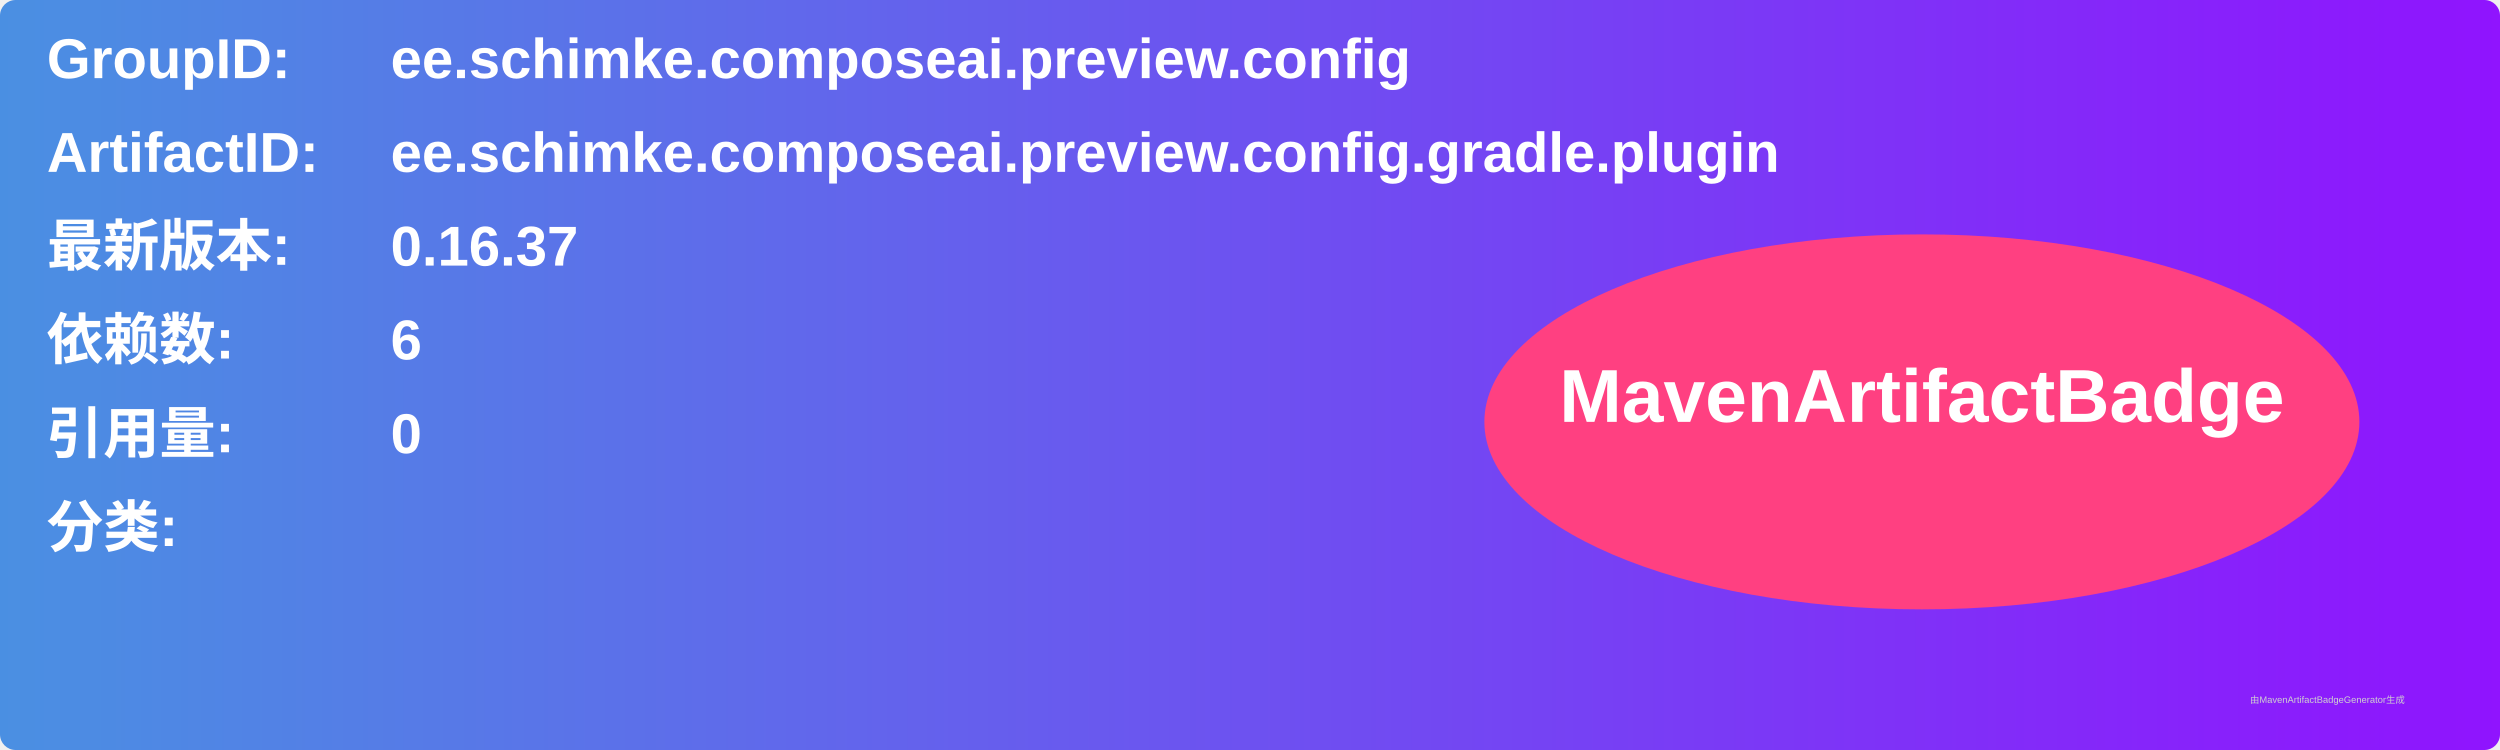
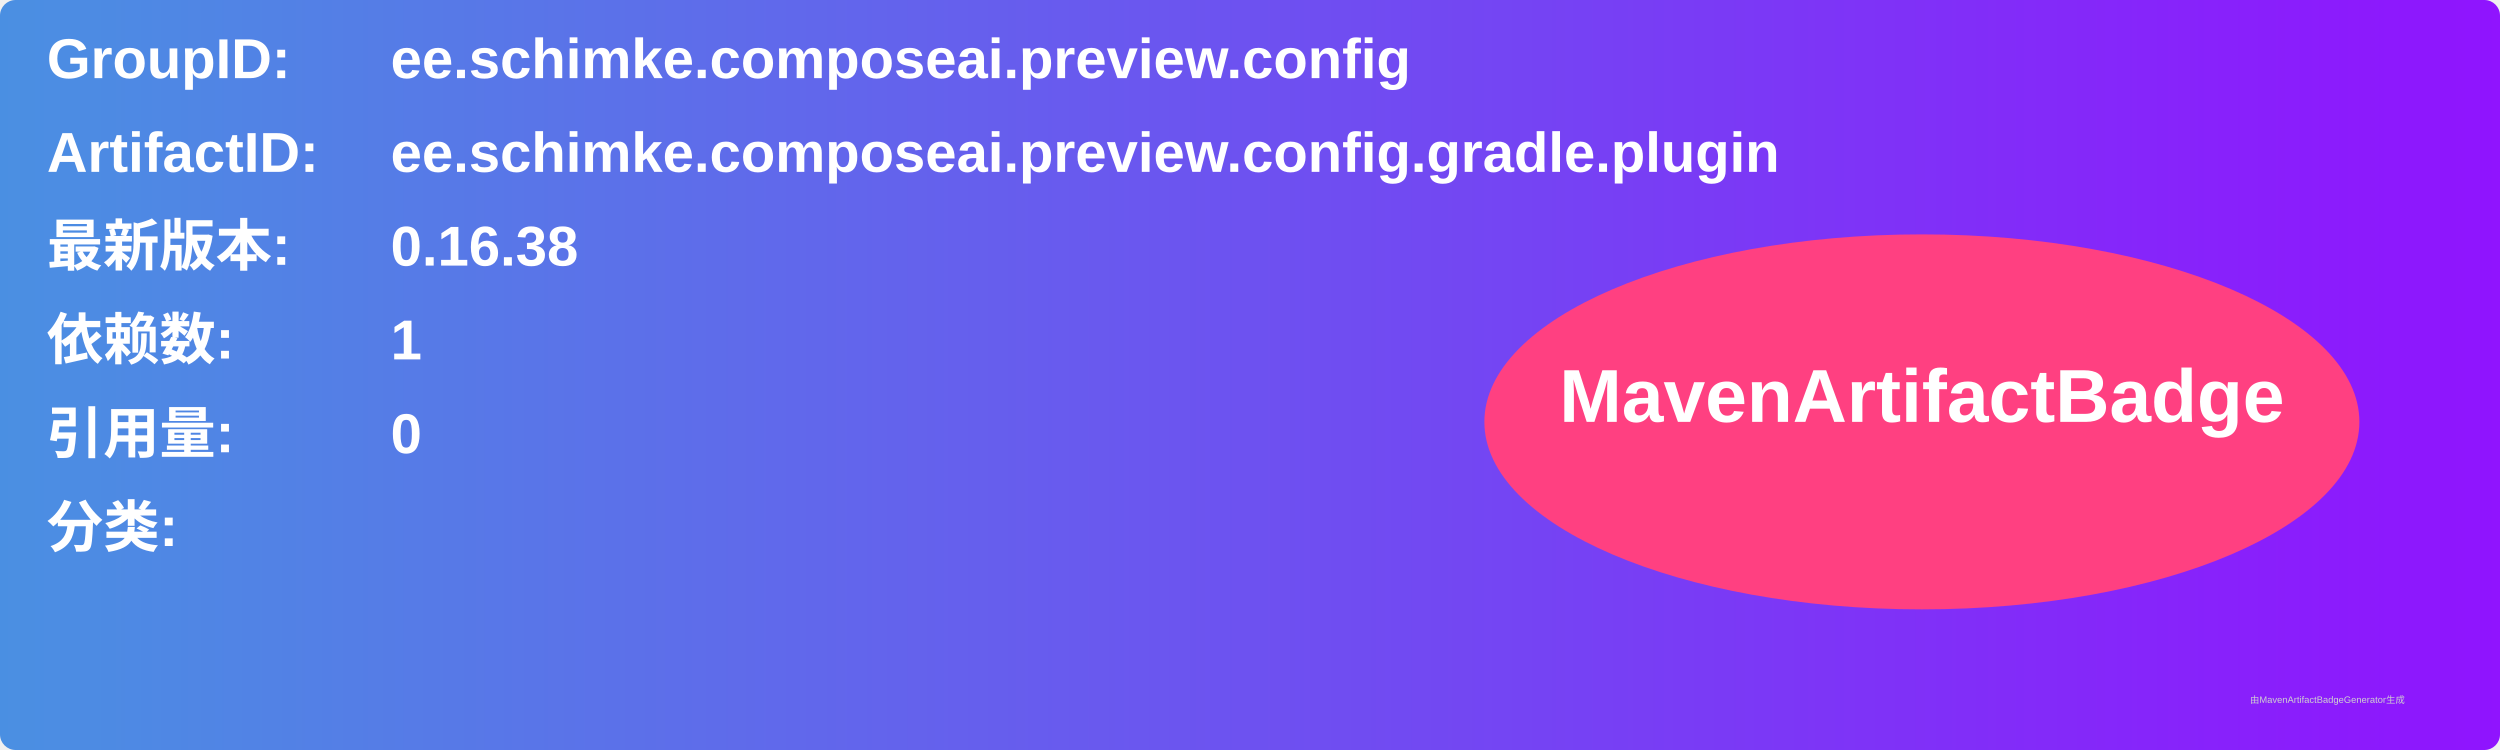
<svg xmlns="http://www.w3.org/2000/svg" width="800" height="240" viewBox="0 0 800 240">
  <linearGradient id="grad" x1="0%" y1="0%" x2="100%" y2="0%">
    <stop offset="0%" stop-color="#4a90e2" />
    <stop offset="100%" stop-color="#9013fe" />
  </linearGradient>
  <rect width="100%" height="100%" rx="5" ry="5" fill="url(#grad)" />
  <g transform="translate(15, 15)">
    <text x="0" y="10" font-family="Arial" font-size="18" fill="white" font-weight="bold" width="260">GroupID:</text>
    <text x="110" y="10" font-family="Arial" font-size="18" fill="white" font-weight="bold" width="460">ee.schimke.composeai.preview.config</text>
    <text x="0" y="40" font-family="Arial" font-size="18" fill="white" font-weight="bold" width="260">ArtifactID:</text>
    <text x="110" y="40" font-family="Arial" font-size="18" fill="white" font-weight="bold" width="460">ee.schimke.composeai.preview.config.gradle.plugin</text>
    <text x="0" y="70" font-family="Arial" font-size="18" fill="white" font-weight="bold">最新版本:</text>
    <text x="110" y="70" font-family="Arial" font-size="18" fill="white" font-weight="bold">
-       <tspan font-weight="bold">0.16.37</tspan>
+       <tspan font-weight="bold">0.16.38</tspan>
    </text>
    <text x="0" y="100" font-family="Arial" font-size="18" fill="white" font-weight="bold">依赖数: </text>
    <text x="110" y="100" font-family="Arial" font-size="18" fill="white">
-       <tspan font-weight="bold">6</tspan>
+       <tspan font-weight="bold">1</tspan>
    </text>
    <text x="0" y="130" font-family="Arial" font-size="18" fill="white" font-weight="bold">引用量: </text>
    <text x="110" y="130" font-family="Arial" font-size="18" fill="white">
      <tspan font-weight="bold">0</tspan>
    </text>
    <text x="0" y="160" font-family="Arial" font-size="18" fill="white" font-weight="bold">分类:</text>
    <text x="10" y="190" font-family="Arial" font-size="10" fill="white">
      <tspan font-weight="bold" />
    </text>
    <ellipse cx="600" cy="120" rx="140" ry="60" fill="#ff4081" />
    <text x="600" y="120" text-anchor="middle" font-family="Arial" font-size="24" fill="white" font-weight="bold">MavenArtifactBadge</text>
  </g>
  <text x="720" y="225" font-family="Arial" font-size="3" fill="#d0d0d0">由MavenArtifactBadgeGenerator生成</text>
</svg>
